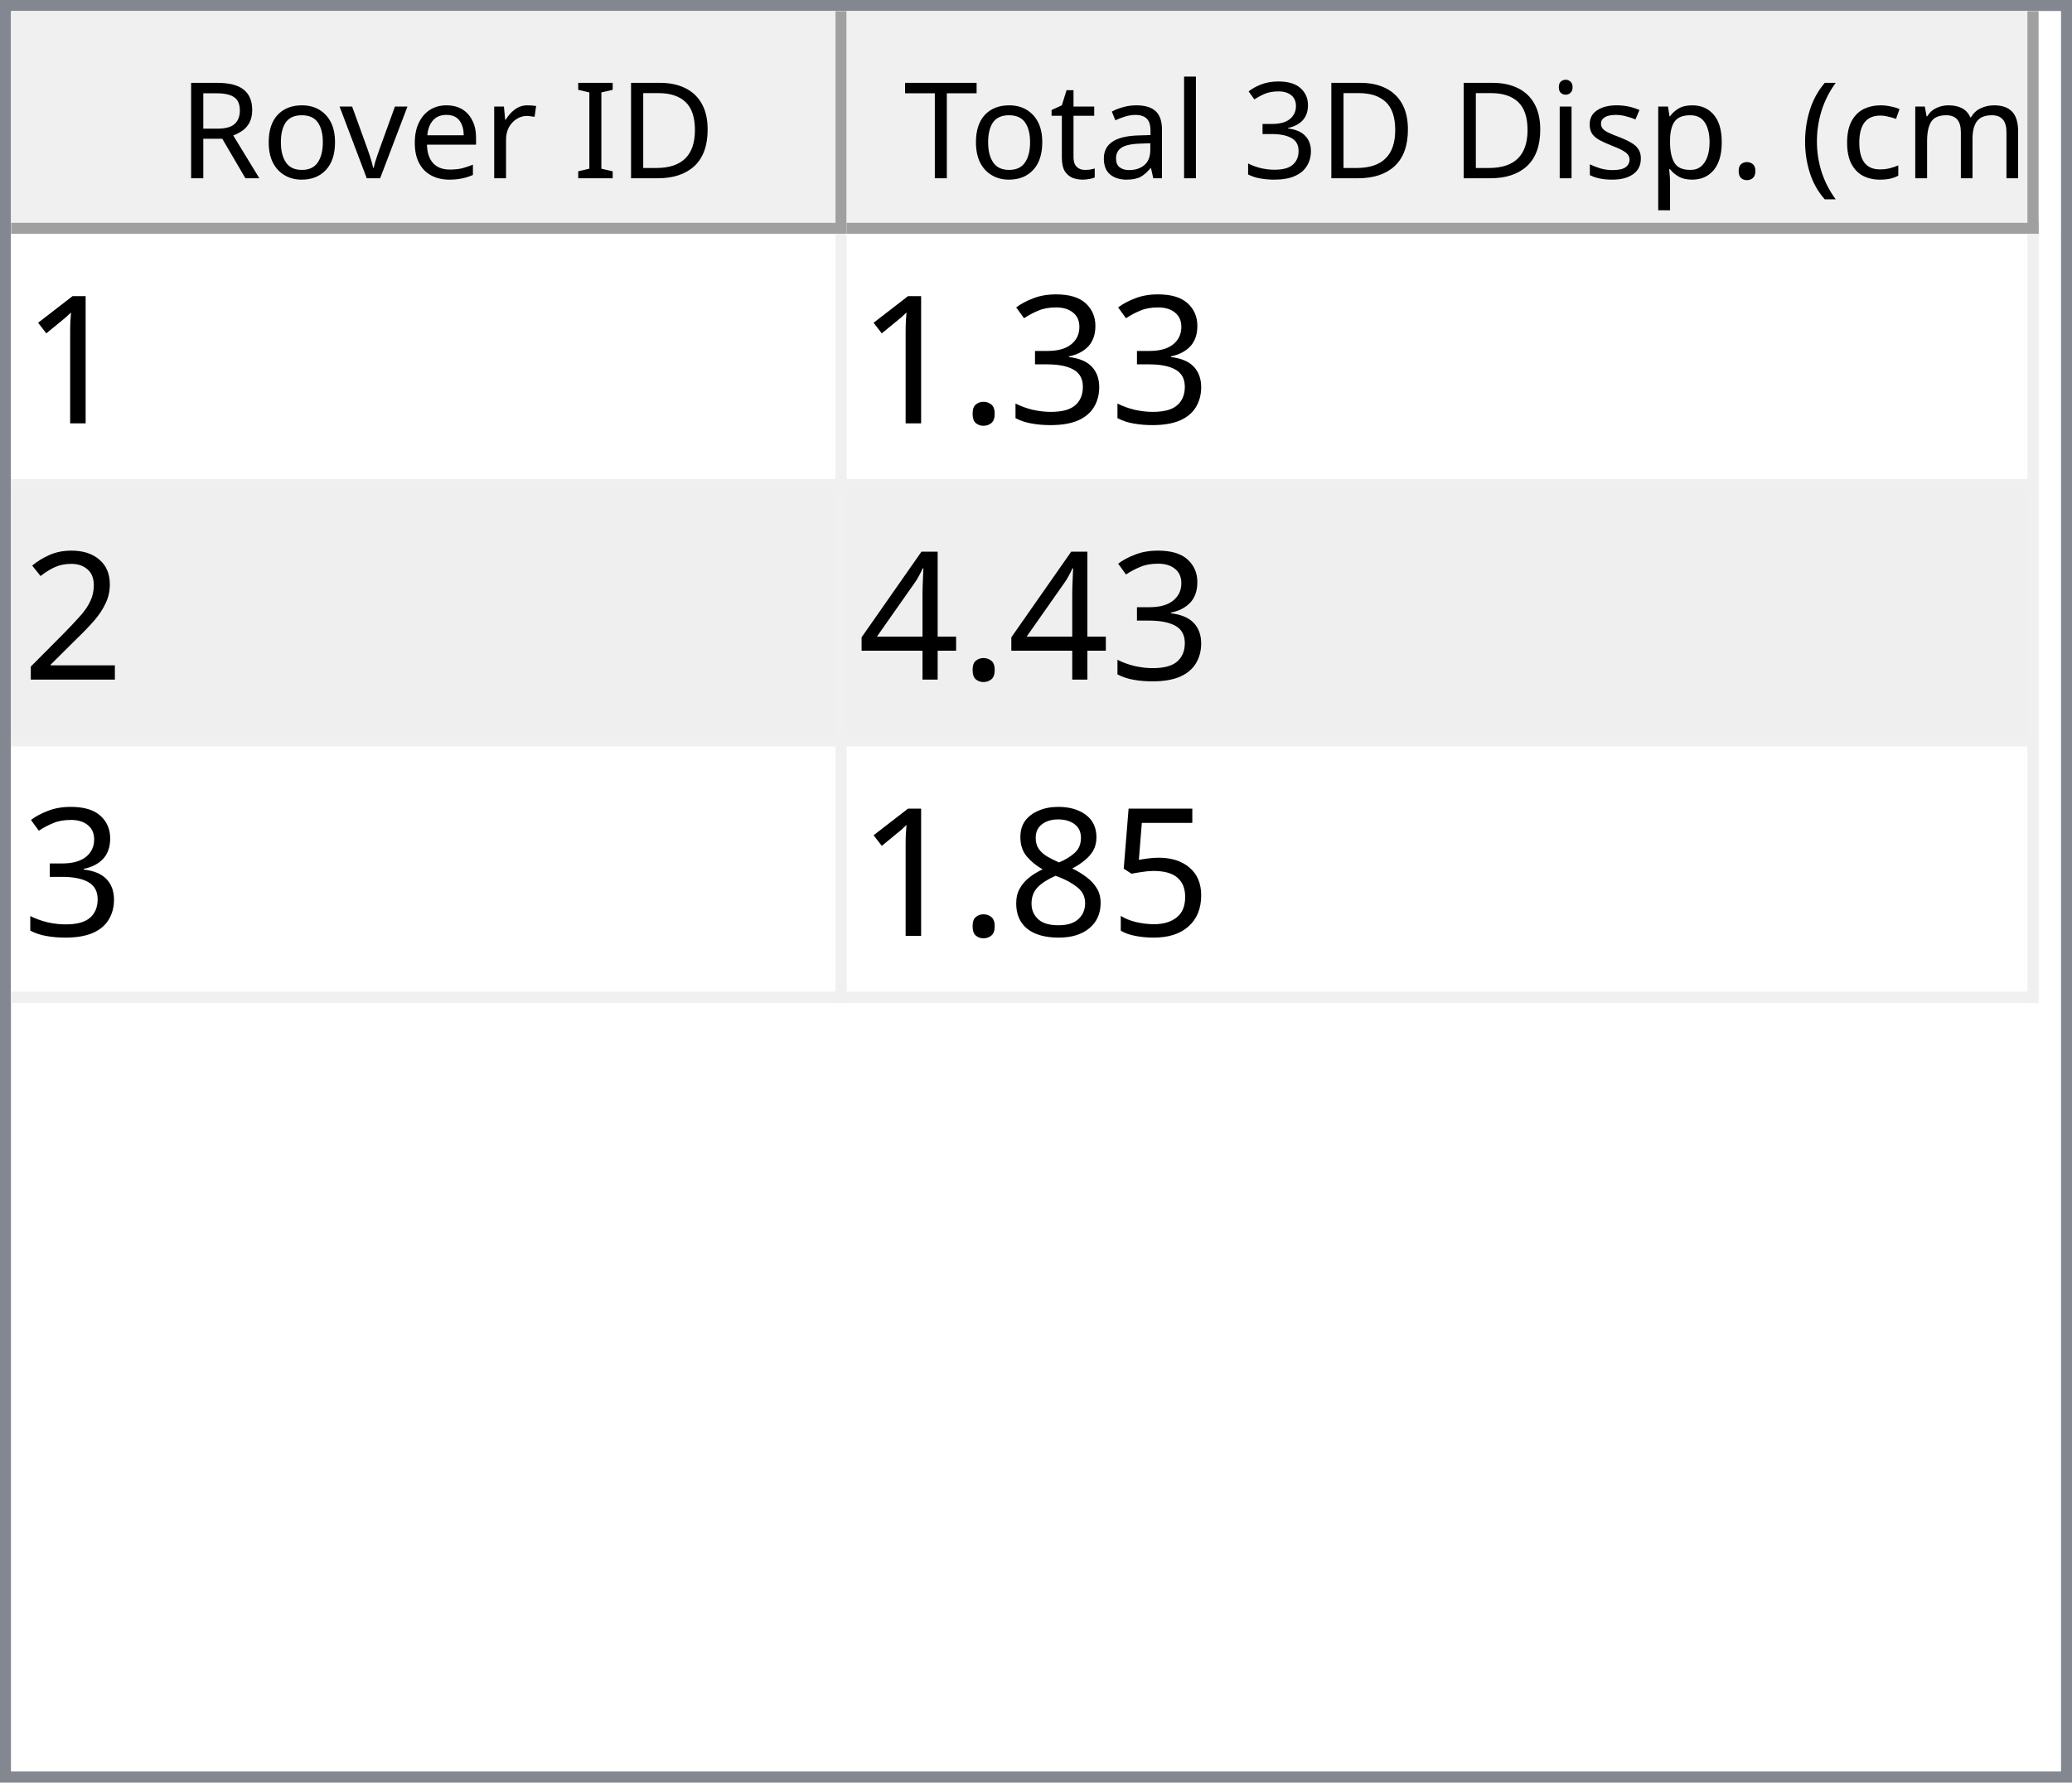
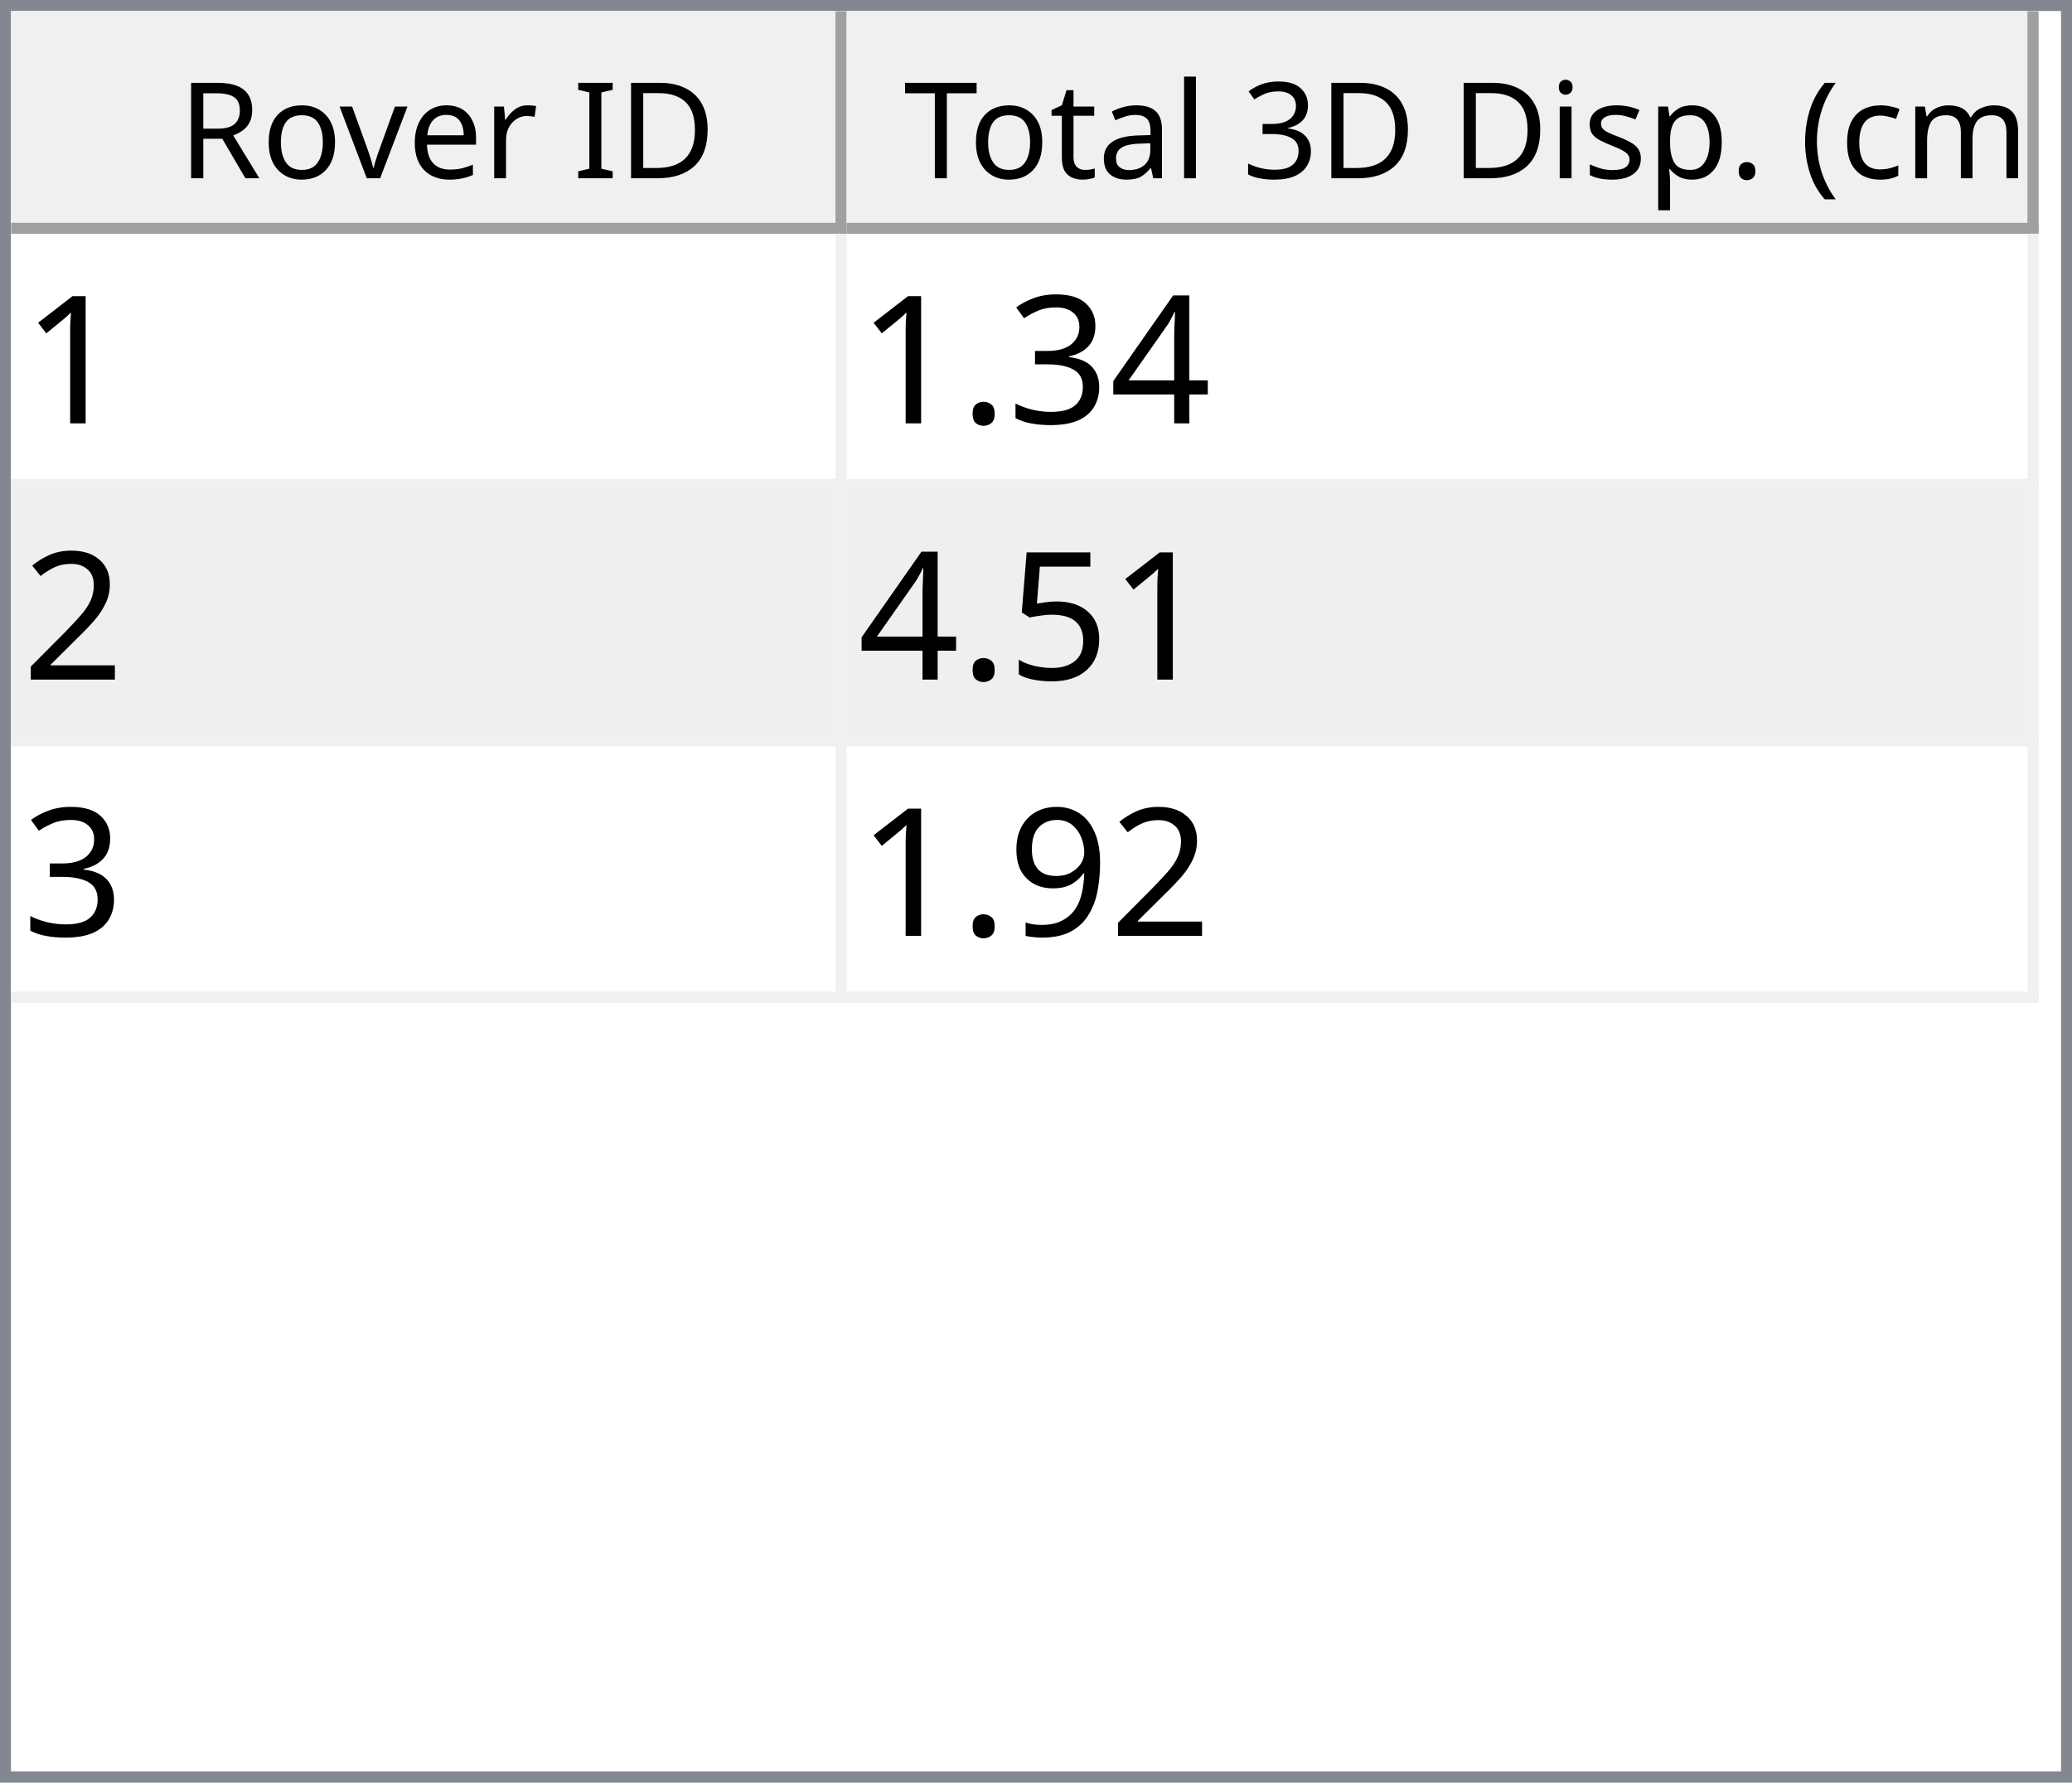
<svg xmlns="http://www.w3.org/2000/svg" style="fill-opacity:1; color-rendering:auto; color-interpolation:auto; text-rendering:auto; stroke:black; stroke-linecap:square; stroke-miterlimit:10; shape-rendering:auto; stroke-opacity:1; fill:black; stroke-dasharray:none; font-weight:normal; stroke-width:1; font-family:'Dialog'; font-style:normal; stroke-linejoin:miter; font-size:12px; stroke-dashoffset:0; image-rendering:auto;" width="186" height="160">
  <defs id="genericDefs" />
  <g>
    <defs id="defs1">
      <clipPath clipPathUnits="userSpaceOnUse" id="clipPath1">
        <path d="M0 0 L186 0 L186 160 L0 160 L0 0 Z" />
      </clipPath>
      <clipPath clipPathUnits="userSpaceOnUse" id="clipPath2">
        <path d="M0 0 L0 160 L186 160 L186 0 Z" />
      </clipPath>
      <clipPath clipPathUnits="userSpaceOnUse" id="clipPath3">
        <path d="M0 0 L0 20 L184 20 L184 0 Z" />
      </clipPath>
      <clipPath clipPathUnits="userSpaceOnUse" id="clipPath4">
        <path d="M0 0 L0 20 L75 20 L75 0 Z" />
      </clipPath>
      <clipPath clipPathUnits="userSpaceOnUse" id="clipPath5">
        <path d="M1 1 L1 19 L74 19 L74 1 Z" />
      </clipPath>
      <clipPath clipPathUnits="userSpaceOnUse" id="clipPath6">
        <path d="M0 0 L0 18 L73 18 L73 0 Z" />
      </clipPath>
      <clipPath clipPathUnits="userSpaceOnUse" id="clipPath7">
        <path d="M-0.5 -0.5 L-0.5 19.5 L74.5 19.5 L74.5 -0.5 Z" />
      </clipPath>
      <clipPath clipPathUnits="userSpaceOnUse" id="clipPath8">
        <path d="M0 0 L0 20 L107 20 L107 0 Z" />
      </clipPath>
      <clipPath clipPathUnits="userSpaceOnUse" id="clipPath9">
        <path d="M1 1 L1 19 L106 19 L106 1 Z" />
      </clipPath>
      <clipPath clipPathUnits="userSpaceOnUse" id="clipPath10">
        <path d="M0 0 L0 18 L105 18 L105 0 Z" />
      </clipPath>
      <clipPath clipPathUnits="userSpaceOnUse" id="clipPath11">
        <path d="M-0.5 -0.5 L-0.5 19.5 L106.5 19.5 L106.5 -0.5 Z" />
      </clipPath>
      <clipPath clipPathUnits="userSpaceOnUse" id="clipPath12">
        <path d="M0 0 L0 138 L184 138 L184 0 Z" />
      </clipPath>
      <clipPath clipPathUnits="userSpaceOnUse" id="clipPath13">
        <path d="M0 0 L0 69 L182 69 L182 0 Z" />
      </clipPath>
      <clipPath clipPathUnits="userSpaceOnUse" id="clipPath14">
        <path d="M-0.5 -0.5 L-0.5 68.5 L181.5 68.5 L181.5 -0.5 Z" />
      </clipPath>
      <clipPath clipPathUnits="userSpaceOnUse" id="clipPath15">
        <path d="M0 0 L0 22 L74 22 L74 0 Z" />
      </clipPath>
      <clipPath clipPathUnits="userSpaceOnUse" id="clipPath16">
        <path d="M0 0 L0 22 L106 22 L106 0 Z" />
      </clipPath>
      <font horiz-adv-x="64.551" id="font1">
        <font-face ascent="107.91" descent="25.098" units-per-em="100" style="font-style:normal; font-family:Segoe UI; font-weight:normal;" />
        <missing-glyph horiz-adv-x="64.551" d="M8.109 0 L8.109 68.266 L56.453 68.266 L56.453 0 L8.109 0 ZM15.328 7.234 L49.219 7.234 L49.219 61.031 L15.328 61.031 L15.328 7.234 Z" />
        <glyph unicode="D" horiz-adv-x="70.117" d="M9.188 0 L9.188 70.016 L28.516 70.016 Q65.531 70.016 65.531 35.891 Q65.531 19.672 55.25 9.836 Q44.969 0 27.734 0 L9.188 0 ZM17.391 62.594 L17.391 7.422 L27.828 7.422 Q41.609 7.422 49.273 14.797 Q56.938 22.172 56.938 35.688 Q56.938 62.594 28.328 62.594 L17.391 62.594 Z" />
        <glyph unicode="I" horiz-adv-x="26.611" d="M17.391 0 L9.188 0 L9.188 70.016 L17.391 70.016 L17.391 0 Z" />
        <glyph unicode=" " horiz-adv-x="27.393" d="" />
        <glyph unicode="r" horiz-adv-x="34.766" d="M34.188 41.891 Q32.078 43.5 28.125 43.5 Q23 43.5 19.555 38.672 Q16.109 33.844 16.109 25.484 L16.109 0 L8.109 0 L8.109 50 L16.109 50 L16.109 39.703 L16.312 39.703 Q18.016 44.969 21.531 47.922 Q25.047 50.875 29.391 50.875 Q32.516 50.875 34.188 50.203 L34.188 41.891 Z" />
        <glyph unicode="e" horiz-adv-x="52.295" d="M48.297 23 L12.984 23 Q13.188 14.656 17.484 10.109 Q21.781 5.562 29.297 5.562 Q37.75 5.562 44.828 11.141 L44.828 3.609 Q38.234 -1.172 27.391 -1.172 Q16.797 -1.172 10.742 5.641 Q4.688 12.453 4.688 24.812 Q4.688 36.469 11.305 43.82 Q17.922 51.172 27.734 51.172 Q37.547 51.172 42.922 44.828 Q48.297 38.484 48.297 27.203 L48.297 23 ZM40.094 29.781 Q40.047 36.719 36.75 40.578 Q33.453 44.438 27.594 44.438 Q21.922 44.438 17.969 40.383 Q14.016 36.328 13.094 29.781 L40.094 29.781 Z" />
        <glyph unicode="v" horiz-adv-x="47.9" d="M47.406 50 L27.484 0 L19.625 0 L0.688 50 L9.469 50 L22.172 13.672 Q23.578 9.672 23.922 6.688 L24.125 6.688 Q24.609 10.453 25.688 13.484 L38.969 50 L47.406 50 Z" />
        <glyph unicode="o" horiz-adv-x="58.594" d="M29 -1.172 Q17.922 -1.172 11.305 5.836 Q4.688 12.844 4.688 24.422 Q4.688 37.016 11.57 44.094 Q18.453 51.172 30.172 51.172 Q41.359 51.172 47.633 44.289 Q53.906 37.406 53.906 25.203 Q53.906 13.234 47.141 6.031 Q40.375 -1.172 29 -1.172 ZM29.594 44.438 Q21.875 44.438 17.383 39.188 Q12.891 33.938 12.891 24.703 Q12.891 15.828 17.43 10.695 Q21.969 5.562 29.594 5.562 Q37.359 5.562 41.531 10.594 Q45.703 15.625 45.703 24.906 Q45.703 34.281 41.531 39.359 Q37.359 44.438 29.594 44.438 Z" />
        <glyph unicode="R" horiz-adv-x="59.814" d="M59.375 0 L49.609 0 L37.891 19.625 Q36.281 22.359 34.766 24.289 Q33.25 26.219 31.664 27.438 Q30.078 28.656 28.25 29.219 Q26.422 29.781 24.125 29.781 L17.391 29.781 L17.391 0 L9.188 0 L9.188 70.016 L30.078 70.016 Q34.672 70.016 38.555 68.867 Q42.438 67.719 45.289 65.375 Q48.141 63.031 49.758 59.547 Q51.375 56.062 51.375 51.375 Q51.375 47.703 50.273 44.656 Q49.172 41.609 47.148 39.211 Q45.125 36.812 42.266 35.133 Q39.406 33.453 35.844 32.516 L35.844 32.328 Q37.594 31.547 38.891 30.547 Q40.188 29.547 41.359 28.18 Q42.531 26.812 43.68 25.078 Q44.828 23.344 46.234 21.047 L59.375 0 ZM17.391 62.594 L17.391 37.203 L28.516 37.203 Q31.594 37.203 34.203 38.133 Q36.812 39.062 38.719 40.797 Q40.625 42.531 41.703 45.047 Q42.781 47.562 42.781 50.688 Q42.781 56.297 39.141 59.445 Q35.5 62.594 28.609 62.594 L17.391 62.594 Z" />
        <glyph unicode=")" horiz-adv-x="30.176" d="M8.297 -15.922 L1.172 -15.922 Q16.406 2.344 16.406 26.812 Q16.406 51.469 1.078 70.016 L8.297 70.016 Q23.531 52.156 23.531 26.703 Q23.531 1.375 8.297 -15.922 Z" />
        <glyph unicode="m" horiz-adv-x="86.133" d="M79.109 0 L71.094 0 L71.094 28.719 Q71.094 37.016 68.531 40.727 Q65.969 44.438 59.906 44.438 Q54.781 44.438 51.195 39.75 Q47.609 35.062 47.609 28.516 L47.609 0 L39.594 0 L39.594 29.688 Q39.594 44.438 28.219 44.438 Q22.953 44.438 19.531 40.016 Q16.109 35.594 16.109 28.516 L16.109 0 L8.109 0 L8.109 50 L16.109 50 L16.109 42.094 L16.312 42.094 Q21.625 51.172 31.844 51.172 Q36.969 51.172 40.773 48.312 Q44.578 45.453 46 40.828 Q51.562 51.172 62.594 51.172 Q79.109 51.172 79.109 30.812 L79.109 0 Z" />
        <glyph unicode="c" horiz-adv-x="46.191" d="M42.188 2.297 Q36.422 -1.172 28.516 -1.172 Q17.828 -1.172 11.258 5.789 Q4.688 12.75 4.688 23.828 Q4.688 36.188 11.766 43.68 Q18.844 51.172 30.672 51.172 Q37.25 51.172 42.281 48.734 L42.281 40.531 Q36.719 44.438 30.375 44.438 Q22.703 44.438 17.797 38.945 Q12.891 33.453 12.891 24.516 Q12.891 15.719 17.508 10.641 Q22.125 5.562 29.891 5.562 Q36.422 5.562 42.188 9.906 L42.188 2.297 Z" />
        <glyph unicode="(" horiz-adv-x="30.176" d="M29.109 -15.922 L21.969 -15.922 Q6.844 1.375 6.844 26.703 Q6.844 52.156 21.969 70.016 L29.203 70.016 Q13.875 51.469 13.875 26.812 Q13.875 2.344 29.109 -15.922 Z" />
        <glyph unicode="." horiz-adv-x="21.68" d="M10.891 -1.078 Q8.641 -1.078 7.055 0.539 Q5.469 2.156 5.469 4.391 Q5.469 6.641 7.055 8.273 Q8.641 9.906 10.891 9.906 Q13.188 9.906 14.797 8.273 Q16.406 6.641 16.406 4.391 Q16.406 2.156 14.797 0.539 Q13.188 -1.078 10.891 -1.078 Z" />
        <glyph unicode="p" horiz-adv-x="58.789" d="M16.312 7.234 L16.109 7.234 L16.109 -23 L8.109 -23 L8.109 50 L16.109 50 L16.109 41.219 L16.312 41.219 Q22.219 51.172 33.594 51.172 Q43.266 51.172 48.688 44.461 Q54.109 37.75 54.109 26.469 Q54.109 13.922 48 6.375 Q41.891 -1.172 31.297 -1.172 Q21.578 -1.172 16.312 7.234 ZM16.109 27.391 L16.109 20.406 Q16.109 14.203 20.141 9.883 Q24.172 5.562 30.375 5.562 Q37.641 5.562 41.773 11.133 Q45.906 16.703 45.906 26.609 Q45.906 34.969 42.047 39.703 Q38.188 44.438 31.594 44.438 Q24.609 44.438 20.359 39.578 Q16.109 34.719 16.109 27.391 Z" />
        <glyph unicode="s" horiz-adv-x="42.432" d="M5.078 1.812 L5.078 10.406 Q11.625 5.562 19.484 5.562 Q30.031 5.562 30.031 12.594 Q30.031 14.594 29.125 15.992 Q28.219 17.391 26.68 18.461 Q25.141 19.531 23.07 20.383 Q21 21.234 18.609 22.172 Q15.281 23.484 12.766 24.828 Q10.25 26.172 8.57 27.859 Q6.891 29.547 6.031 31.695 Q5.172 33.844 5.172 36.719 Q5.172 40.234 6.789 42.945 Q8.406 45.656 11.086 47.484 Q13.766 49.312 17.211 50.242 Q20.656 51.172 24.312 51.172 Q30.812 51.172 35.938 48.922 L35.938 40.828 Q30.422 44.438 23.25 44.438 Q21 44.438 19.195 43.922 Q17.391 43.406 16.094 42.477 Q14.797 41.547 14.086 40.258 Q13.375 38.969 13.375 37.406 Q13.375 35.453 14.086 34.133 Q14.797 32.812 16.164 31.789 Q17.531 30.766 19.484 29.938 Q21.438 29.109 23.922 28.125 Q27.25 26.859 29.883 25.516 Q32.516 24.172 34.375 22.484 Q36.234 20.797 37.234 18.602 Q38.234 16.406 38.234 13.375 Q38.234 9.672 36.602 6.938 Q34.969 4.203 32.234 2.398 Q29.5 0.594 25.93 -0.289 Q22.359 -1.172 18.453 -1.172 Q10.75 -1.172 5.078 1.812 Z" />
        <glyph unicode="i" horiz-adv-x="24.219" d="M12.203 62.703 Q10.062 62.703 8.547 64.164 Q7.031 65.625 7.031 67.875 Q7.031 70.125 8.547 71.609 Q10.062 73.094 12.203 73.094 Q14.406 73.094 15.945 71.609 Q17.484 70.125 17.484 67.875 Q17.484 65.719 15.945 64.211 Q14.406 62.703 12.203 62.703 ZM16.109 0 L8.109 0 L8.109 50 L16.109 50 L16.109 0 Z" />
        <glyph unicode="3" horiz-adv-x="53.906" d="M46.531 19.828 Q46.531 15.094 44.75 11.211 Q42.969 7.328 39.719 4.57 Q36.469 1.812 31.93 0.297 Q27.391 -1.219 21.922 -1.219 Q11.922 -1.219 6 2.594 L6 11.188 Q13.094 5.609 22.219 5.609 Q25.875 5.609 28.828 6.539 Q31.781 7.469 33.906 9.227 Q36.031 10.984 37.18 13.477 Q38.328 15.969 38.328 19.094 Q38.328 32.812 18.797 32.812 L12.984 32.812 L12.984 39.594 L18.5 39.594 Q35.797 39.594 35.797 52.484 Q35.797 64.406 22.609 64.406 Q15.188 64.406 8.688 59.422 L8.688 67.188 Q15.375 71.188 24.609 71.188 Q29 71.188 32.57 69.969 Q36.141 68.75 38.68 66.555 Q41.219 64.359 42.609 61.281 Q44 58.203 44 54.5 Q44 40.672 30.031 36.719 L30.031 36.531 Q33.594 36.141 36.625 34.797 Q39.656 33.453 41.852 31.305 Q44.047 29.156 45.289 26.25 Q46.531 23.344 46.531 19.828 Z" />
        <glyph unicode="l" horiz-adv-x="24.219" d="M16.109 0 L8.109 0 L8.109 74.031 L16.109 74.031 L16.109 0 Z" />
        <glyph unicode="a" horiz-adv-x="50.879" d="M43.891 0 L35.891 0 L35.891 7.812 L35.688 7.812 Q30.469 -1.172 20.312 -1.172 Q12.844 -1.172 8.617 2.781 Q4.391 6.734 4.391 13.281 Q4.391 27.297 20.906 29.594 L35.891 31.688 Q35.891 44.438 25.594 44.438 Q16.547 44.438 9.281 38.281 L9.281 46.484 Q16.656 51.172 26.266 51.172 Q43.891 51.172 43.891 32.516 L43.891 0 ZM35.891 25.297 L23.828 23.641 Q18.266 22.859 15.43 20.875 Q12.594 18.891 12.594 13.875 Q12.594 10.203 15.211 7.883 Q17.828 5.562 22.172 5.562 Q28.125 5.562 32.008 9.742 Q35.891 13.922 35.891 20.312 L35.891 25.297 Z" />
        <glyph unicode="t" horiz-adv-x="33.887" d="M31.297 0.484 Q28.469 -1.078 23.828 -1.078 Q10.688 -1.078 10.688 13.578 L10.688 43.172 L2.094 43.172 L2.094 50 L10.688 50 L10.688 62.203 L18.703 64.797 L18.703 50 L31.297 50 L31.297 43.172 L18.703 43.172 L18.703 14.984 Q18.703 9.969 20.414 7.82 Q22.125 5.672 26.078 5.672 Q29.109 5.672 31.297 7.328 L31.297 0.484 Z" />
        <glyph unicode="T" horiz-adv-x="52.393" d="M50.594 62.594 L30.375 62.594 L30.375 0 L22.172 0 L22.172 62.594 L2 62.594 L2 70.016 L50.594 70.016 L50.594 62.594 Z" />
      </font>
      <font horiz-adv-x="75.0" id="font2">
        <font-face ascent="100.537" descent="21.973" units-per-em="100" style="font-style:normal; font-family:sans-serif; font-weight:normal;" />
        <missing-glyph horiz-adv-x="75.0" d="M12.5 0 L12.5 62.5 L62.5 62.5 L62.5 0 L12.5 0 ZM14.062 1.562 L60.938 1.562 L60.938 60.938 L14.062 60.938 L14.062 1.562 Z" />
        <glyph unicode="1" horiz-adv-x="55.615" d="M37.25 0 L28.469 0 L28.469 56 Q25.297 52.984 20.141 49.953 Q14.984 46.922 10.891 45.406 L10.891 53.906 Q18.266 57.375 23.781 62.305 Q29.297 67.234 31.594 71.875 L37.25 71.875 L37.25 0 Z" />
+         <glyph unicode="4" horiz-adv-x="55.615" d="M32.328 0 L32.328 17.141 L1.266 17.141 L1.266 25.203 L33.938 71.578 L41.109 71.578 L41.109 25.203 L50.781 25.203 L50.781 17.141 L41.109 17.141 L41.109 0 L32.328 0 ZM32.328 25.203 L32.328 57.469 L9.906 25.203 L32.328 25.203 Z" />
        <glyph unicode="3" horiz-adv-x="55.615" d="M4.203 18.891 L12.984 20.062 Q14.5 12.594 18.141 9.297 Q21.781 6 27 6 Q33.203 6 37.477 10.297 Q41.75 14.594 41.75 20.953 Q41.75 27 37.797 30.93 Q33.844 34.859 27.734 34.859 Q25.25 34.859 21.531 33.891 L22.516 41.609 Q23.391 41.5 23.922 41.5 Q29.547 41.5 34.039 44.43 Q38.531 47.359 38.531 53.469 Q38.531 58.297 35.258 61.477 Q31.984 64.656 26.812 64.656 Q21.688 64.656 18.266 61.43 Q14.844 58.203 13.875 51.766 L5.078 53.328 Q6.688 62.156 12.398 67.016 Q18.109 71.875 26.609 71.875 Q32.469 71.875 37.398 69.359 Q42.328 66.844 44.945 62.5 Q47.562 58.156 47.562 53.266 Q47.562 48.641 45.07 44.828 Q42.578 41.016 37.703 38.766 Q44.047 37.312 47.562 32.695 Q51.078 28.078 51.078 21.141 Q51.078 11.766 44.242 5.25 Q37.406 -1.266 26.953 -1.266 Q17.531 -1.266 11.305 4.352 Q5.078 9.969 4.203 18.891 Z" />
        <glyph unicode="." horiz-adv-x="27.783" d="M9.078 0 L9.078 10.016 L19.094 10.016 L19.094 0 L9.078 0 Z" />
        <glyph unicode="2" horiz-adv-x="55.615" d="M50.344 8.453 L50.344 0 L3.031 0 Q2.938 3.172 4.047 6.109 Q5.859 10.938 9.836 15.625 Q13.812 20.312 21.344 26.469 Q33.016 36.031 37.117 41.625 Q41.219 47.219 41.219 52.203 Q41.219 57.422 37.477 61.008 Q33.734 64.594 27.734 64.594 Q21.391 64.594 17.578 60.789 Q13.766 56.984 13.719 50.25 L4.688 51.172 Q5.609 61.281 11.664 66.578 Q17.719 71.875 27.938 71.875 Q38.234 71.875 44.242 66.164 Q50.25 60.453 50.25 52 Q50.25 47.703 48.492 43.555 Q46.734 39.406 42.656 34.812 Q38.578 30.219 29.109 22.219 Q21.188 15.578 18.945 13.211 Q16.703 10.844 15.234 8.453 L50.344 8.453 Z" />
-         <glyph unicode="4" horiz-adv-x="55.615" d="M32.328 0 L32.328 17.141 L1.266 17.141 L1.266 25.203 L33.938 71.578 L41.109 71.578 L41.109 25.203 L50.781 25.203 L50.781 17.141 L41.109 17.141 L41.109 0 L32.328 0 ZM32.328 25.203 L32.328 57.469 L9.906 25.203 L32.328 25.203 Z" />
        <glyph unicode="5" horiz-adv-x="55.615" d="M4.156 18.75 L13.375 19.531 Q14.406 12.797 18.141 9.398 Q21.875 6 27.156 6 Q33.5 6 37.891 10.789 Q42.281 15.578 42.281 23.484 Q42.281 31 38.062 35.352 Q33.844 39.703 27 39.703 Q22.75 39.703 19.336 37.773 Q15.922 35.844 13.969 32.766 L5.719 33.844 L12.641 70.609 L48.25 70.609 L48.25 62.203 L19.672 62.203 L15.828 42.969 Q22.266 47.469 29.344 47.469 Q38.719 47.469 45.164 40.969 Q51.609 34.469 51.609 24.266 Q51.609 14.547 45.953 7.469 Q39.062 -1.219 27.156 -1.219 Q17.391 -1.219 11.211 4.25 Q5.031 9.719 4.156 18.75 Z" />
-         <glyph unicode="8" horiz-adv-x="55.615" d="M17.672 38.812 Q12.203 40.828 9.57 44.539 Q6.938 48.25 6.938 53.422 Q6.938 61.234 12.555 66.555 Q18.172 71.875 27.484 71.875 Q36.859 71.875 42.578 66.43 Q48.297 60.984 48.297 53.172 Q48.297 48.188 45.68 44.508 Q43.062 40.828 37.75 38.812 Q44.344 36.672 47.781 31.883 Q51.219 27.094 51.219 20.453 Q51.219 11.281 44.727 5.031 Q38.234 -1.219 27.641 -1.219 Q17.047 -1.219 10.547 5.055 Q4.047 11.328 4.047 20.703 Q4.047 27.688 7.594 32.398 Q11.141 37.109 17.672 38.812 ZM15.922 53.719 Q15.922 48.641 19.195 45.414 Q22.469 42.188 27.688 42.188 Q32.766 42.188 36.016 45.383 Q39.266 48.578 39.266 53.219 Q39.266 58.062 35.914 61.359 Q32.562 64.656 27.594 64.656 Q22.562 64.656 19.242 61.43 Q15.922 58.203 15.922 53.719 ZM13.094 20.656 Q13.094 16.891 14.875 13.375 Q16.656 9.859 20.172 7.93 Q23.688 6 27.734 6 Q34.031 6 38.133 10.055 Q42.234 14.109 42.234 20.359 Q42.234 26.703 38.016 30.859 Q33.797 35.016 27.438 35.016 Q21.234 35.016 17.164 30.914 Q13.094 26.812 13.094 20.656 Z" />
+         <glyph unicode="9" horiz-adv-x="55.615" d="M5.469 16.547 L13.922 17.328 Q14.984 11.375 18.016 8.688 Q21.047 6 25.781 6 Q29.828 6 32.883 7.859 Q35.938 9.719 37.891 12.82 Q39.844 15.922 41.164 21.195 Q42.484 26.469 42.484 31.938 Q42.484 32.516 42.438 33.688 Q39.797 29.5 35.234 26.883 Q30.672 24.266 25.344 24.266 Q16.453 24.266 10.305 30.711 Q4.156 37.156 4.156 47.703 Q4.156 58.594 10.578 65.234 Q17 71.875 26.656 71.875 Q33.641 71.875 39.43 68.117 Q45.219 64.359 48.219 57.398 Q51.219 50.438 51.219 37.25 Q51.219 23.531 48.242 15.406 Q45.266 7.281 39.383 3.031 Q33.5 -1.219 25.594 -1.219 Q17.188 -1.219 11.867 3.445 Q6.547 8.109 5.469 16.547 ZM41.453 48.141 Q41.453 55.719 37.43 60.156 Q33.406 64.594 27.734 64.594 Q21.875 64.594 17.531 59.812 Q13.188 55.031 13.188 47.406 Q13.188 40.578 17.312 36.305 Q21.438 32.031 27.484 32.031 Q33.594 32.031 37.523 36.305 Q41.453 40.578 41.453 48.141 Z" />
      </font>
    </defs>
    <g style="fill:white; stroke:white;">
      <rect x="0" y="0" width="186" style="clip-path:url(#clipPath1); stroke:none;" height="160" />
    </g>
    <g style="fill:white; text-rendering:optimizeSpeed; color-rendering:optimizeSpeed; image-rendering:optimizeSpeed; shape-rendering:crispEdges; stroke:white; color-interpolation:sRGB;">
      <rect x="0" width="186" height="160" y="0" style="stroke:none;" />
      <path style="stroke:none;" d="M0 160 L186 160 L186 0 L0 0 Z" />
    </g>
    <g style="fill:rgb(240,240,240); font-family:'Segoe UI'; stroke:rgb(240,240,240);">
      <rect x="0" y="0" width="186" style="clip-path:url(#clipPath2); stroke:none;" height="160" />
    </g>
    <g style="fill:rgb(130,135,144); font-family:'Segoe UI'; stroke:rgb(130,135,144);">
      <path d="M0 0 L186 0 L186 160 L0 160 L0 0 ZM1 1 L185 1 L185 159 L1 159 L1 1 Z" style="fill-rule:evenodd; clip-path:url(#clipPath2); stroke:none;" />
    </g>
    <g style="fill:white; font-family:'Segoe UI'; stroke:white;" transform="translate(1,1)">
      <rect x="0" y="0" width="184" style="clip-path:url(#clipPath3); stroke:none;" height="20" />
    </g>
    <g style="fill:rgb(240,240,240); font-family:'Segoe UI'; stroke:rgb(240,240,240);" transform="translate(1,1)">
      <rect x="0" y="0" width="75" style="clip-path:url(#clipPath4); stroke:none;" height="20" />
    </g>
    <g style="font-family:'Segoe UI';" transform="translate(2,2)">
      <text x="14" xml:space="preserve" y="14" style="clip-path:url(#clipPath6); stroke:none;">Rover ID</text>
    </g>
    <g style="fill:rgb(160,160,160); font-family:'Segoe UI'; stroke:rgb(160,160,160); stroke-linejoin:bevel;" transform="translate(1.5,1.5)">
      <line x1="74" x2="74" y1="0" style="fill:none; clip-path:url(#clipPath7);" y2="19" />
    </g>
    <g style="fill:rgb(160,160,160); font-family:'Segoe UI'; stroke:rgb(160,160,160); stroke-linejoin:bevel;" transform="matrix(1,0,0,1,1,1) translate(0.5,0.5)">
      <line x1="0" x2="74" y1="19" style="fill:none; clip-path:url(#clipPath7);" y2="19" />
    </g>
    <g style="fill:rgb(240,240,240); font-family:'Segoe UI'; stroke:rgb(240,240,240);" transform="translate(76,1)">
      <rect x="0" y="0" width="107" style="clip-path:url(#clipPath8); stroke:none;" height="20" />
    </g>
    <g style="font-family:'Segoe UI';" transform="translate(77,2)">
      <text x="1" xml:space="preserve" y="14" style="clip-path:url(#clipPath10); stroke:none;"> Total 3D Disp. (cm)</text>
    </g>
    <g style="fill:rgb(160,160,160); font-family:'Segoe UI'; stroke:rgb(160,160,160); stroke-linejoin:bevel;" transform="translate(76.5,1.5)">
      <line x1="106" x2="106" y1="0" style="fill:none; clip-path:url(#clipPath11);" y2="19" />
    </g>
    <g style="fill:rgb(160,160,160); font-family:'Segoe UI'; stroke:rgb(160,160,160); stroke-linejoin:bevel;" transform="matrix(1,0,0,1,76,1) translate(0.5,0.5)">
      <line x1="0" x2="106" y1="19" style="fill:none; clip-path:url(#clipPath11);" y2="19" />
    </g>
    <g style="fill:white; font-family:'Segoe UI'; stroke:white;" transform="translate(1,21)">
      <rect x="0" y="0" width="184" style="clip-path:url(#clipPath12); stroke:none;" height="138" />
    </g>
    <g style="fill:rgb(240,240,240); font-size:16px; font-family:sans-serif; stroke:rgb(240,240,240);" transform="translate(1,21)">
      <rect x="0" y="0" width="182" style="clip-path:url(#clipPath13); stroke:none;" height="69" />
      <line transform="translate(0.5,0.5)" x1="0" x2="181" y1="22" style="clip-path:url(#clipPath14); fill:none; stroke-linejoin:bevel;" y2="22" />
    </g>
    <g transform="matrix(1,0,0,1,1,21) translate(0.5,0.5)" style="fill:rgb(240,240,240); font-size:16px; font-family:sans-serif; stroke:rgb(240,240,240); stroke-linejoin:bevel;">
      <line x1="0" x2="181" y1="45" style="fill:none; clip-path:url(#clipPath14);" y2="45" />
    </g>
    <g transform="matrix(1,0,0,1,1,21) translate(0.5,0.5)" style="fill:rgb(240,240,240); font-size:16px; font-family:sans-serif; stroke:rgb(240,240,240); stroke-linejoin:bevel;">
      <line x1="0" x2="181" y1="68" style="fill:none; clip-path:url(#clipPath14);" y2="68" />
    </g>
    <g transform="matrix(1,0,0,1,1,21) translate(0.5,0.5)" style="fill:rgb(240,240,240); font-size:16px; font-family:sans-serif; stroke:rgb(240,240,240); stroke-linejoin:bevel;">
      <line x1="74" x2="74" y1="0" style="fill:none; clip-path:url(#clipPath14);" y2="68" />
    </g>
    <g transform="matrix(1,0,0,1,1,21) translate(0.5,0.5)" style="fill:rgb(240,240,240); font-size:16px; font-family:sans-serif; stroke:rgb(240,240,240); stroke-linejoin:bevel;">
      <line x1="181" x2="181" y1="0" style="fill:none; clip-path:url(#clipPath14);" y2="68" />
    </g>
    <g style="fill:white; font-size:16px; font-family:sans-serif; stroke:white;" transform="matrix(1,0,0,1,1,21)">
      <rect x="0" y="0" width="74" style="clip-path:url(#clipPath15); stroke:none;" height="22" />
      <text x="1" y="17" style="fill:black; clip-path:url(#clipPath15); stroke:none;" xml:space="preserve">1</text>
    </g>
    <g style="fill:white; font-size:16px; font-family:sans-serif; stroke:white;" transform="matrix(1,0,0,1,1,21) translate(75,0)">
      <rect x="0" y="0" width="106" style="clip-path:url(#clipPath16); stroke:none;" height="22" />
-       <text x="1" y="17" style="fill:black; clip-path:url(#clipPath16); stroke:none;" xml:space="preserve">1.33</text>
+       <text x="1" y="17" style="fill:black; clip-path:url(#clipPath16); stroke:none;" xml:space="preserve">1.34</text>
    </g>
    <g style="fill:rgb(239,239,239); font-size:16px; font-family:sans-serif; stroke:rgb(239,239,239);" transform="matrix(1,0,0,1,1,21) translate(0,23)">
      <rect x="0" y="0" width="74" style="clip-path:url(#clipPath15); stroke:none;" height="22" />
      <text x="1" y="17" style="fill:black; clip-path:url(#clipPath15); stroke:none;" xml:space="preserve">2</text>
    </g>
    <g style="fill:rgb(239,239,239); font-size:16px; font-family:sans-serif; stroke:rgb(239,239,239);" transform="matrix(1,0,0,1,1,21) translate(75,23)">
      <rect x="0" y="0" width="106" style="clip-path:url(#clipPath16); stroke:none;" height="22" />
-       <text x="1" y="17" style="fill:black; clip-path:url(#clipPath16); stroke:none;" xml:space="preserve">4.43</text>
+       <text x="1" y="17" style="fill:black; clip-path:url(#clipPath16); stroke:none;" xml:space="preserve">4.51</text>
    </g>
    <g style="fill:white; font-size:16px; font-family:sans-serif; stroke:white;" transform="matrix(1,0,0,1,1,21) translate(0,46)">
      <rect x="0" y="0" width="74" style="clip-path:url(#clipPath15); stroke:none;" height="22" />
      <text x="1" y="17" style="fill:black; clip-path:url(#clipPath15); stroke:none;" xml:space="preserve">3</text>
    </g>
    <g style="fill:white; font-size:16px; font-family:sans-serif; stroke:white;" transform="matrix(1,0,0,1,1,21) translate(75,46)">
      <rect x="0" y="0" width="106" style="clip-path:url(#clipPath16); stroke:none;" height="22" />
-       <text x="1" y="17" style="fill:black; clip-path:url(#clipPath16); stroke:none;" xml:space="preserve">1.85</text>
+       <text x="1" y="17" style="fill:black; clip-path:url(#clipPath16); stroke:none;" xml:space="preserve">1.92</text>
    </g>
  </g>
</svg>
